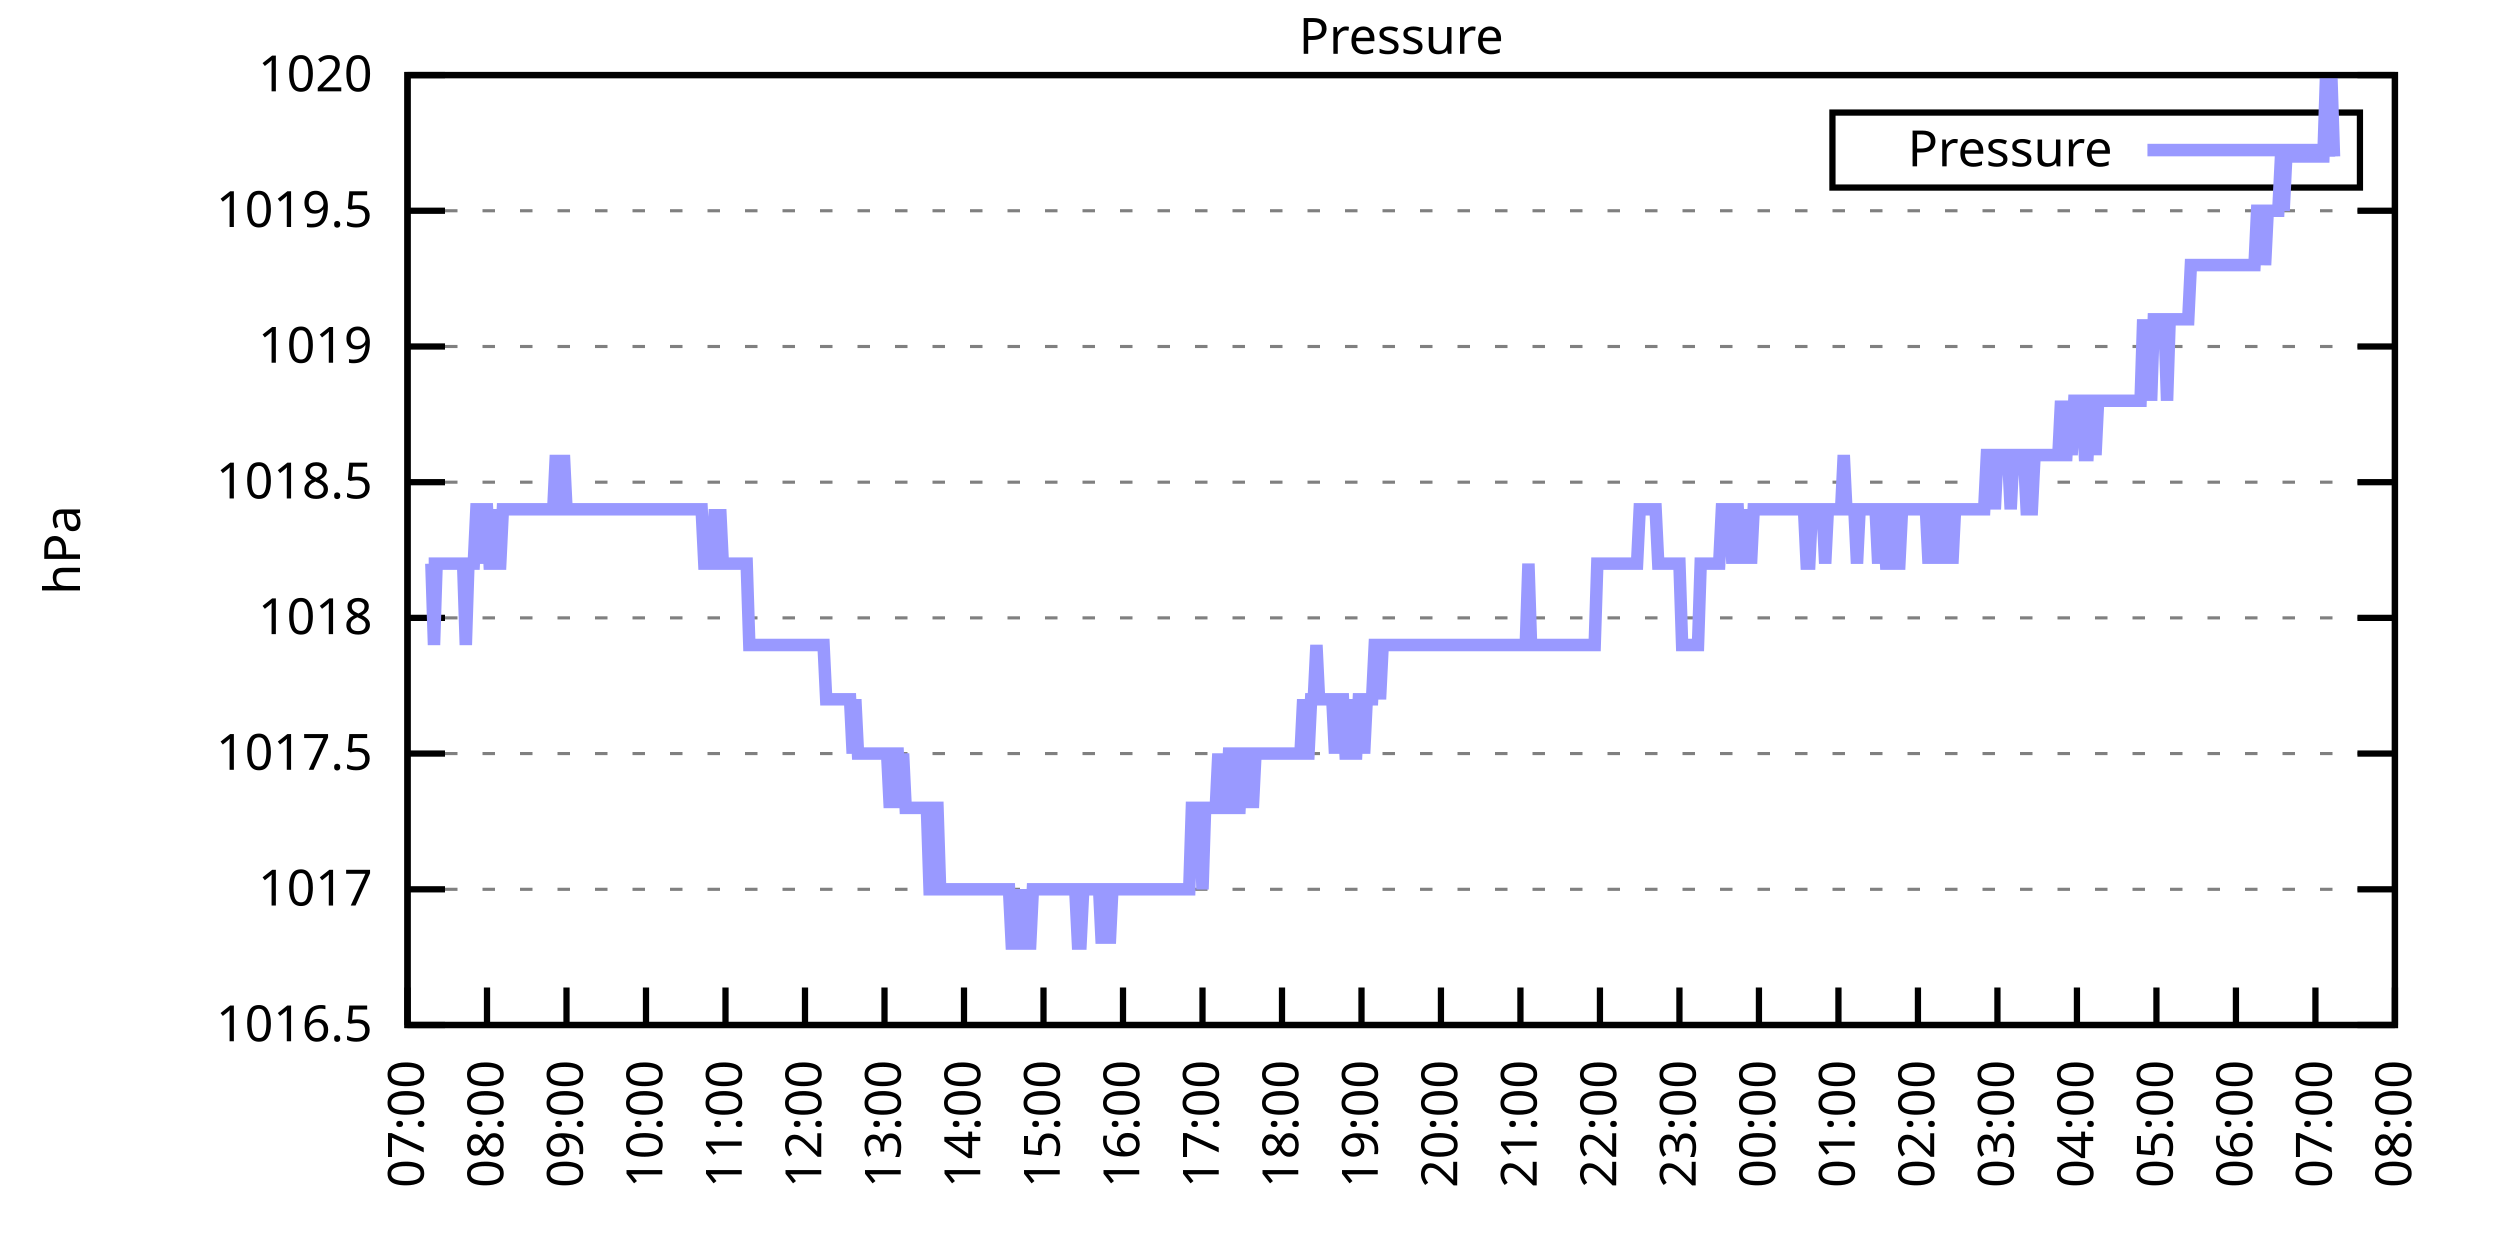
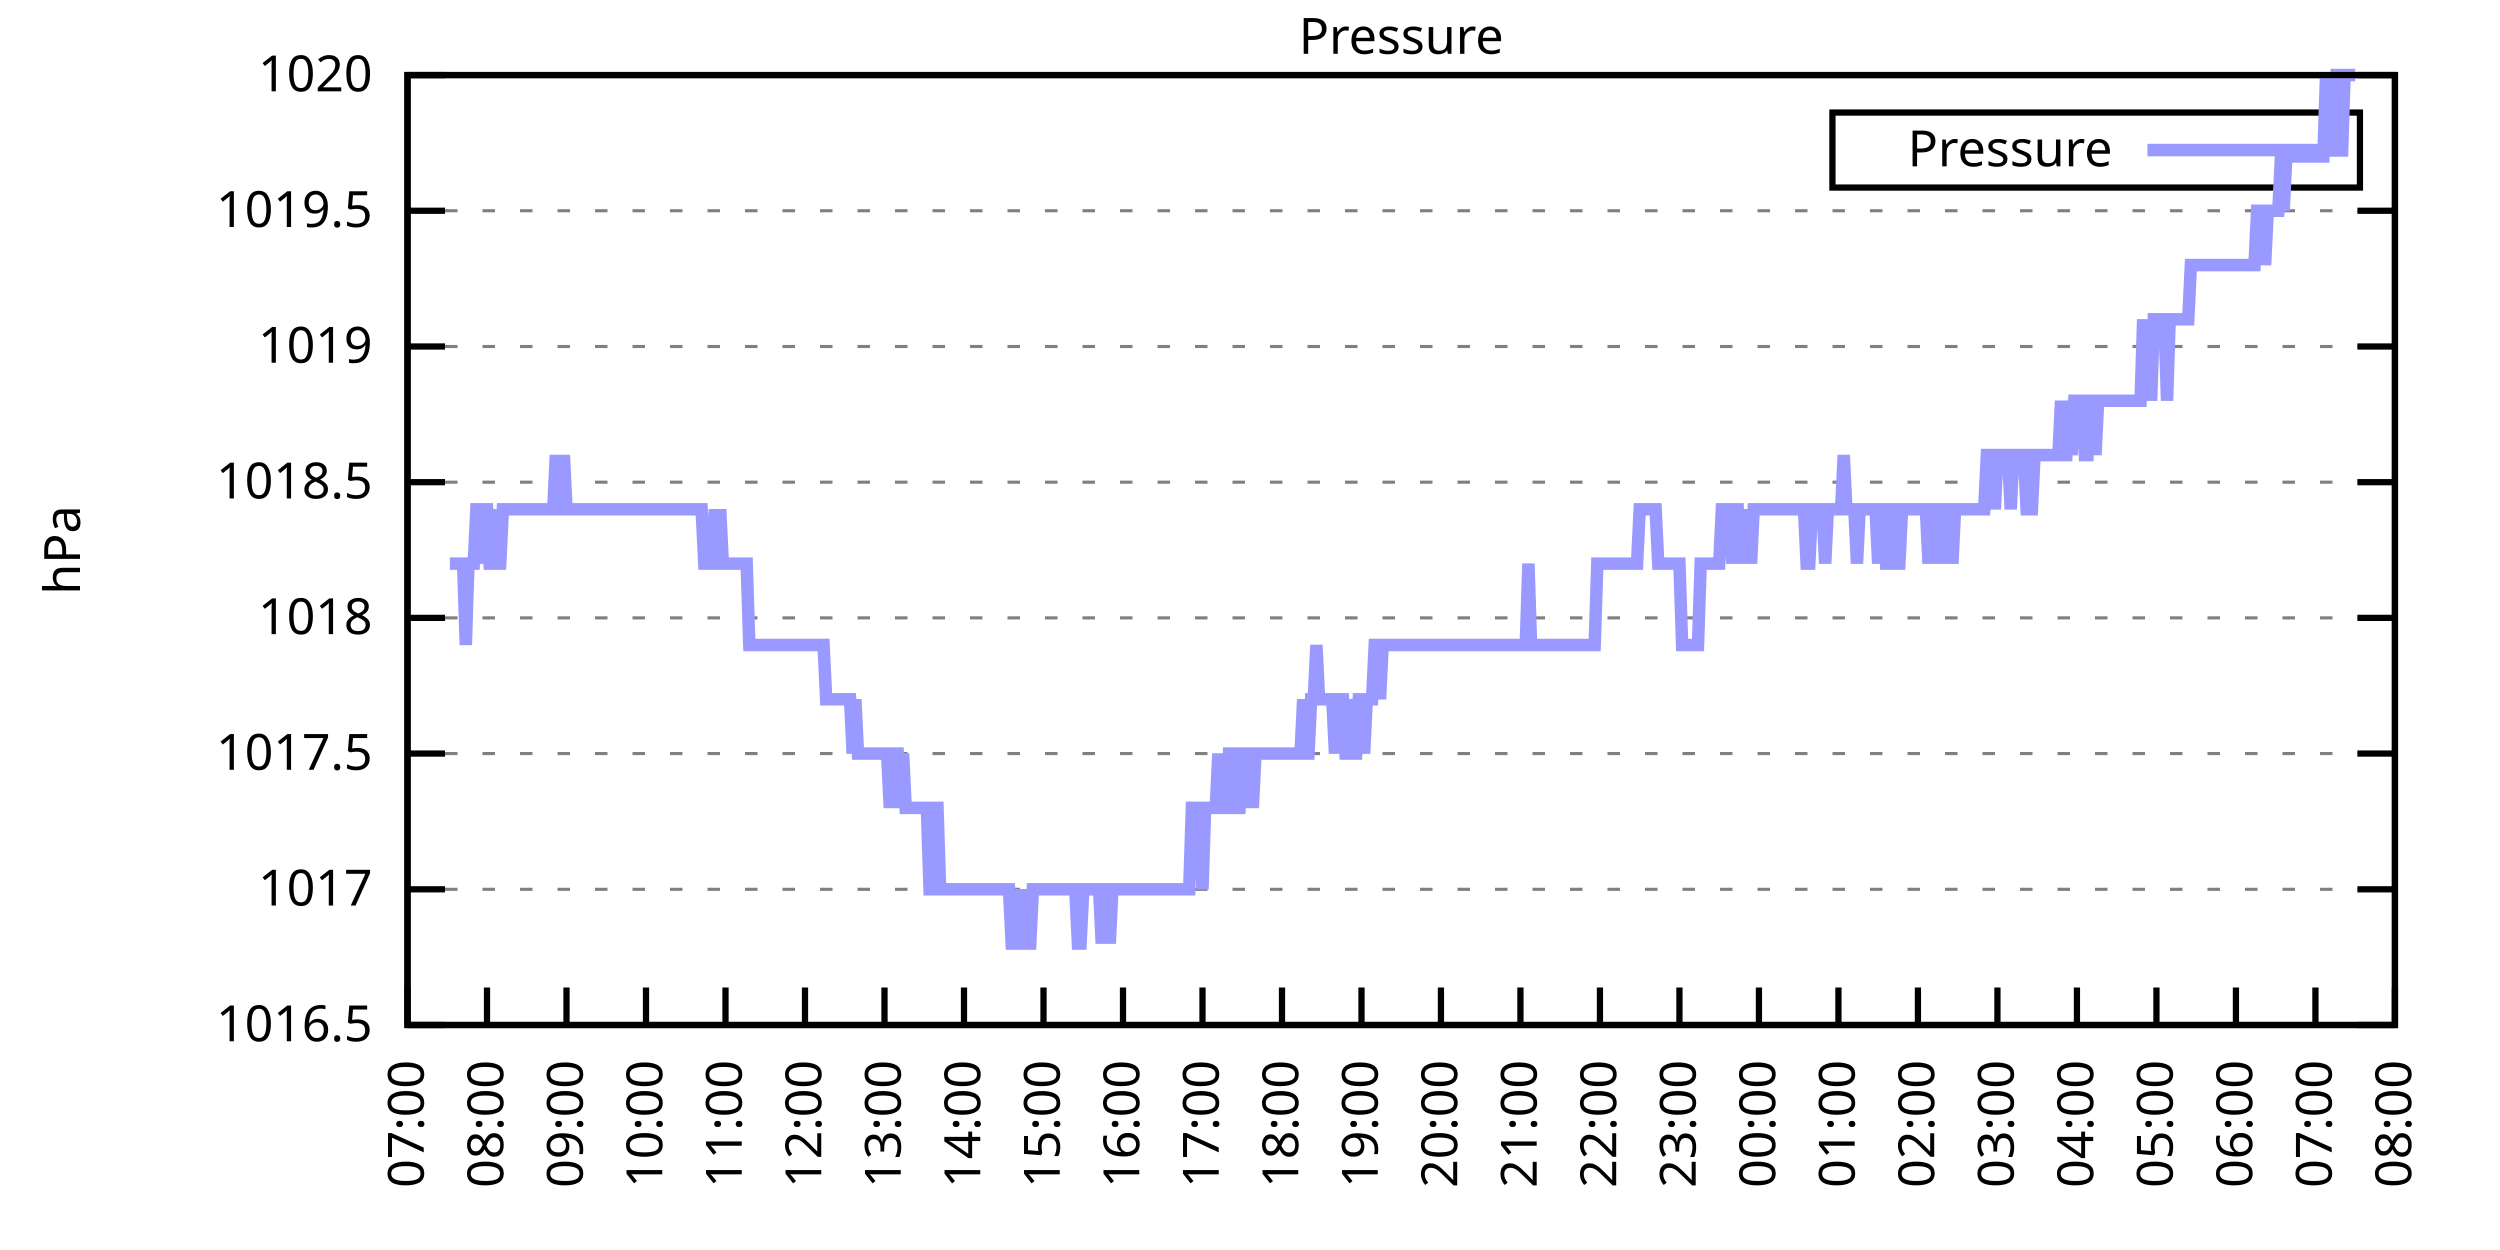
<svg xmlns="http://www.w3.org/2000/svg" xmlns:xlink="http://www.w3.org/1999/xlink" width="400" height="200" viewBox="0 0 400 200">
  <g id="gnuplot_canvas">
    <rect x="0" y="0" width="400" height="200" fill="none" />
    <defs>
      <circle id="gpDot" r="0.5" stroke-width="0.5" stroke="currentColor" />
      <path id="gpPt0" stroke-width="0.333" stroke="currentColor" d="M-1,0 h2 M0,-1 v2" />
      <path id="gpPt1" stroke-width="0.333" stroke="currentColor" d="M-1,-1 L1,1 M1,-1 L-1,1" />
      <path id="gpPt2" stroke-width="0.333" stroke="currentColor" d="M-1,0 L1,0 M0,-1 L0,1 M-1,-1 L1,1 M-1,1 L1,-1" />
      <rect id="gpPt3" stroke-width="0.333" stroke="currentColor" x="-1" y="-1" width="2" height="2" />
      <rect id="gpPt4" stroke-width="0.333" stroke="currentColor" fill="currentColor" x="-1" y="-1" width="2" height="2" />
      <circle id="gpPt5" stroke-width="0.333" stroke="currentColor" cx="0" cy="0" r="1" />
      <use xlink:href="#gpPt5" id="gpPt6" fill="currentColor" stroke="none" />
      <path id="gpPt7" stroke-width="0.333" stroke="currentColor" d="M0,-1.33 L-1.33,0.67 L1.33,0.67 z" />
      <use xlink:href="#gpPt7" id="gpPt8" fill="currentColor" stroke="none" />
      <use xlink:href="#gpPt7" id="gpPt9" stroke="currentColor" transform="rotate(180)" />
      <use xlink:href="#gpPt9" id="gpPt10" fill="currentColor" stroke="none" />
      <use xlink:href="#gpPt3" id="gpPt11" stroke="currentColor" transform="rotate(45)" />
      <use xlink:href="#gpPt11" id="gpPt12" fill="currentColor" stroke="none" />
      <path id="gpPt13" stroke-width="0.333" stroke="currentColor" d="M0,1.330 L1.265,0.411 L0.782,-1.067 L-0.782,-1.076 L-1.265,0.411 z" />
      <use xlink:href="#gpPt13" id="gpPt14" fill="currentColor" stroke="none" />
      <filter id="textbox" filterUnits="objectBoundingBox" x="0" y="0" height="1" width="1">
        <feFlood flood-color="white" flood-opacity="1" result="bgnd" />
        <feComposite in="SourceGraphic" in2="bgnd" operator="atop" />
      </filter>
      <filter id="greybox" filterUnits="objectBoundingBox" x="0" y="0" height="1" width="1">
        <feFlood flood-color="lightgrey" flood-opacity="1" result="grey" />
        <feComposite in="SourceGraphic" in2="grey" operator="atop" />
      </filter>
    </defs>
    <g fill="none" color="white" stroke="currentColor" stroke-width="1.00" stroke-linecap="butt" stroke-linejoin="miter">
</g>
    <g fill="none" color="black" stroke="currentColor" stroke-width="1.00" stroke-linecap="butt" stroke-linejoin="miter">
      <g stroke="none" shape-rendering="crispEdges">
        <polygon fill="rgb(255, 255, 255)" points="65.20,164.00 383.18,164.00 383.18,12.02 65.20,12.02 " />
      </g>
    </g>
    <g fill="none" color="black" stroke="currentColor" stroke-width="1.00" stroke-linecap="butt" stroke-linejoin="miter">
</g>
    <g fill="none" color="black" stroke="black" stroke-width="0.50" stroke-linecap="butt" stroke-linejoin="miter">
</g>
    <g fill="none" color="gray" stroke="currentColor" stroke-width="0.50" stroke-linecap="butt" stroke-linejoin="miter">
      <path stroke="gray" stroke-dasharray="2,4" class="gridline" d="M65.20,164.00 L383.19,164.00  " />
    </g>
    <g fill="none" color="gray" stroke="gray" stroke-width="1.00" stroke-linecap="butt" stroke-linejoin="miter">
</g>
    <g fill="none" color="black" stroke="currentColor" stroke-width="1.00" stroke-linecap="butt" stroke-linejoin="miter">
      <path stroke="black" d="M65.20,164.00 L71.20,164.00 M383.19,164.00 L377.19,164.00  " />
      <g transform="translate(59.60,166.60)" stroke="none" fill="black" font-family="Sans" font-size="8.00" text-anchor="end">
        <text>
          <tspan font-family="Sans"> 1016.5</tspan>
        </text>
      </g>
    </g>
    <g fill="none" color="black" stroke="currentColor" stroke-width="1.00" stroke-linecap="butt" stroke-linejoin="miter">
</g>
    <g fill="none" color="black" stroke="black" stroke-width="0.50" stroke-linecap="butt" stroke-linejoin="miter">
</g>
    <g fill="none" color="gray" stroke="currentColor" stroke-width="0.50" stroke-linecap="butt" stroke-linejoin="miter">
      <path stroke="gray" stroke-dasharray="2,4" class="gridline" d="M65.20,142.29 L383.19,142.29  " />
    </g>
    <g fill="none" color="gray" stroke="gray" stroke-width="1.00" stroke-linecap="butt" stroke-linejoin="miter">
</g>
    <g fill="none" color="black" stroke="currentColor" stroke-width="1.00" stroke-linecap="butt" stroke-linejoin="miter">
      <path stroke="black" d="M65.20,142.29 L71.20,142.29 M383.19,142.29 L377.19,142.29  " />
      <g transform="translate(59.60,144.89)" stroke="none" fill="black" font-family="Sans" font-size="8.00" text-anchor="end">
        <text>
          <tspan font-family="Sans"> 1017</tspan>
        </text>
      </g>
    </g>
    <g fill="none" color="black" stroke="currentColor" stroke-width="1.00" stroke-linecap="butt" stroke-linejoin="miter">
</g>
    <g fill="none" color="black" stroke="black" stroke-width="0.50" stroke-linecap="butt" stroke-linejoin="miter">
</g>
    <g fill="none" color="gray" stroke="currentColor" stroke-width="0.50" stroke-linecap="butt" stroke-linejoin="miter">
      <path stroke="gray" stroke-dasharray="2,4" class="gridline" d="M65.20,120.57 L383.19,120.57  " />
    </g>
    <g fill="none" color="gray" stroke="gray" stroke-width="1.00" stroke-linecap="butt" stroke-linejoin="miter">
</g>
    <g fill="none" color="black" stroke="currentColor" stroke-width="1.00" stroke-linecap="butt" stroke-linejoin="miter">
      <path stroke="black" d="M65.20,120.57 L71.20,120.57 M383.19,120.57 L377.19,120.57  " />
      <g transform="translate(59.60,123.17)" stroke="none" fill="black" font-family="Sans" font-size="8.00" text-anchor="end">
        <text>
          <tspan font-family="Sans"> 1017.5</tspan>
        </text>
      </g>
    </g>
    <g fill="none" color="black" stroke="currentColor" stroke-width="1.00" stroke-linecap="butt" stroke-linejoin="miter">
</g>
    <g fill="none" color="black" stroke="black" stroke-width="0.50" stroke-linecap="butt" stroke-linejoin="miter">
</g>
    <g fill="none" color="gray" stroke="currentColor" stroke-width="0.50" stroke-linecap="butt" stroke-linejoin="miter">
      <path stroke="gray" stroke-dasharray="2,4" class="gridline" d="M65.20,98.86 L383.19,98.86  " />
    </g>
    <g fill="none" color="gray" stroke="gray" stroke-width="1.00" stroke-linecap="butt" stroke-linejoin="miter">
</g>
    <g fill="none" color="black" stroke="currentColor" stroke-width="1.00" stroke-linecap="butt" stroke-linejoin="miter">
      <path stroke="black" d="M65.20,98.86 L71.20,98.86 M383.19,98.86 L377.19,98.86  " />
      <g transform="translate(59.60,101.46)" stroke="none" fill="black" font-family="Sans" font-size="8.00" text-anchor="end">
        <text>
          <tspan font-family="Sans"> 1018</tspan>
        </text>
      </g>
    </g>
    <g fill="none" color="black" stroke="currentColor" stroke-width="1.00" stroke-linecap="butt" stroke-linejoin="miter">
</g>
    <g fill="none" color="black" stroke="black" stroke-width="0.50" stroke-linecap="butt" stroke-linejoin="miter">
</g>
    <g fill="none" color="gray" stroke="currentColor" stroke-width="0.50" stroke-linecap="butt" stroke-linejoin="miter">
      <path stroke="gray" stroke-dasharray="2,4" class="gridline" d="M65.20,77.15 L383.19,77.15  " />
    </g>
    <g fill="none" color="gray" stroke="gray" stroke-width="1.00" stroke-linecap="butt" stroke-linejoin="miter">
</g>
    <g fill="none" color="black" stroke="currentColor" stroke-width="1.00" stroke-linecap="butt" stroke-linejoin="miter">
      <path stroke="black" d="M65.20,77.15 L71.20,77.15 M383.19,77.15 L377.19,77.15  " />
      <g transform="translate(59.60,79.75)" stroke="none" fill="black" font-family="Sans" font-size="8.00" text-anchor="end">
        <text>
          <tspan font-family="Sans"> 1018.5</tspan>
        </text>
      </g>
    </g>
    <g fill="none" color="black" stroke="currentColor" stroke-width="1.00" stroke-linecap="butt" stroke-linejoin="miter">
</g>
    <g fill="none" color="black" stroke="black" stroke-width="0.50" stroke-linecap="butt" stroke-linejoin="miter">
</g>
    <g fill="none" color="gray" stroke="currentColor" stroke-width="0.50" stroke-linecap="butt" stroke-linejoin="miter">
      <path stroke="gray" stroke-dasharray="2,4" class="gridline" d="M65.20,55.44 L383.19,55.44  " />
    </g>
    <g fill="none" color="gray" stroke="gray" stroke-width="1.00" stroke-linecap="butt" stroke-linejoin="miter">
</g>
    <g fill="none" color="black" stroke="currentColor" stroke-width="1.00" stroke-linecap="butt" stroke-linejoin="miter">
      <path stroke="black" d="M65.20,55.44 L71.20,55.44 M383.19,55.44 L377.19,55.44  " />
      <g transform="translate(59.60,58.04)" stroke="none" fill="black" font-family="Sans" font-size="8.00" text-anchor="end">
        <text>
          <tspan font-family="Sans"> 1019</tspan>
        </text>
      </g>
    </g>
    <g fill="none" color="black" stroke="currentColor" stroke-width="1.00" stroke-linecap="butt" stroke-linejoin="miter">
</g>
    <g fill="none" color="black" stroke="black" stroke-width="0.50" stroke-linecap="butt" stroke-linejoin="miter">
</g>
    <g fill="none" color="gray" stroke="currentColor" stroke-width="0.50" stroke-linecap="butt" stroke-linejoin="miter">
      <path stroke="gray" stroke-dasharray="2,4" class="gridline" d="M65.20,33.72 L383.19,33.72  " />
    </g>
    <g fill="none" color="gray" stroke="gray" stroke-width="1.00" stroke-linecap="butt" stroke-linejoin="miter">
</g>
    <g fill="none" color="black" stroke="currentColor" stroke-width="1.00" stroke-linecap="butt" stroke-linejoin="miter">
      <path stroke="black" d="M65.20,33.72 L71.20,33.72 M383.19,33.72 L377.19,33.72  " />
      <g transform="translate(59.60,36.32)" stroke="none" fill="black" font-family="Sans" font-size="8.00" text-anchor="end">
        <text>
          <tspan font-family="Sans"> 1019.5</tspan>
        </text>
      </g>
    </g>
    <g fill="none" color="black" stroke="currentColor" stroke-width="1.00" stroke-linecap="butt" stroke-linejoin="miter">
</g>
    <g fill="none" color="black" stroke="black" stroke-width="0.50" stroke-linecap="butt" stroke-linejoin="miter">
</g>
    <g fill="none" color="gray" stroke="currentColor" stroke-width="0.50" stroke-linecap="butt" stroke-linejoin="miter">
      <path stroke="gray" stroke-dasharray="2,4" class="gridline" d="M65.20,12.01 L383.19,12.01  " />
    </g>
    <g fill="none" color="gray" stroke="gray" stroke-width="1.00" stroke-linecap="butt" stroke-linejoin="miter">
</g>
    <g fill="none" color="black" stroke="currentColor" stroke-width="1.00" stroke-linecap="butt" stroke-linejoin="miter">
      <path stroke="black" d="M65.20,12.01 L71.20,12.01 M383.19,12.01 L377.19,12.01  " />
      <g transform="translate(59.60,14.61)" stroke="none" fill="black" font-family="Sans" font-size="8.00" text-anchor="end">
        <text>
          <tspan font-family="Sans"> 1020</tspan>
        </text>
      </g>
    </g>
    <g fill="none" color="black" stroke="currentColor" stroke-width="1.00" stroke-linecap="butt" stroke-linejoin="miter">
      <path stroke="black" d="M65.20,164.00 L65.20,158.00  " />
      <g transform="translate(67.80,169.60) rotate(270.00)" stroke="none" fill="black" font-family="Sans" font-size="8.00" text-anchor="end">
        <text>
          <tspan font-family="Sans">07:00</tspan>
        </text>
      </g>
    </g>
    <g fill="none" color="black" stroke="currentColor" stroke-width="1.00" stroke-linecap="butt" stroke-linejoin="miter">
      <path stroke="black" d="M77.92,164.00 L77.92,158.00  " />
      <g transform="translate(80.52,169.60) rotate(270.00)" stroke="none" fill="black" font-family="Sans" font-size="8.00" text-anchor="end">
        <text>
          <tspan font-family="Sans">08:00</tspan>
        </text>
      </g>
    </g>
    <g fill="none" color="black" stroke="currentColor" stroke-width="1.00" stroke-linecap="butt" stroke-linejoin="miter">
      <path stroke="black" d="M90.64,164.00 L90.64,158.00  " />
      <g transform="translate(93.24,169.60) rotate(270.00)" stroke="none" fill="black" font-family="Sans" font-size="8.00" text-anchor="end">
        <text>
          <tspan font-family="Sans">09:00</tspan>
        </text>
      </g>
    </g>
    <g fill="none" color="black" stroke="currentColor" stroke-width="1.00" stroke-linecap="butt" stroke-linejoin="miter">
      <path stroke="black" d="M103.36,164.00 L103.36,158.00  " />
      <g transform="translate(105.96,169.60) rotate(270.00)" stroke="none" fill="black" font-family="Sans" font-size="8.00" text-anchor="end">
        <text>
          <tspan font-family="Sans">10:00</tspan>
        </text>
      </g>
    </g>
    <g fill="none" color="black" stroke="currentColor" stroke-width="1.00" stroke-linecap="butt" stroke-linejoin="miter">
      <path stroke="black" d="M116.08,164.00 L116.08,158.00  " />
      <g transform="translate(118.68,169.60) rotate(270.00)" stroke="none" fill="black" font-family="Sans" font-size="8.00" text-anchor="end">
        <text>
          <tspan font-family="Sans">11:00</tspan>
        </text>
      </g>
    </g>
    <g fill="none" color="black" stroke="currentColor" stroke-width="1.00" stroke-linecap="butt" stroke-linejoin="miter">
      <path stroke="black" d="M128.80,164.00 L128.80,158.00  " />
      <g transform="translate(131.40,169.60) rotate(270.00)" stroke="none" fill="black" font-family="Sans" font-size="8.00" text-anchor="end">
        <text>
          <tspan font-family="Sans">12:00</tspan>
        </text>
      </g>
    </g>
    <g fill="none" color="black" stroke="currentColor" stroke-width="1.00" stroke-linecap="butt" stroke-linejoin="miter">
      <path stroke="black" d="M141.52,164.00 L141.52,158.00  " />
      <g transform="translate(144.12,169.60) rotate(270.00)" stroke="none" fill="black" font-family="Sans" font-size="8.00" text-anchor="end">
        <text>
          <tspan font-family="Sans">13:00</tspan>
        </text>
      </g>
    </g>
    <g fill="none" color="black" stroke="currentColor" stroke-width="1.00" stroke-linecap="butt" stroke-linejoin="miter">
      <path stroke="black" d="M154.24,164.00 L154.24,158.00  " />
      <g transform="translate(156.84,169.60) rotate(270.00)" stroke="none" fill="black" font-family="Sans" font-size="8.00" text-anchor="end">
        <text>
          <tspan font-family="Sans">14:00</tspan>
        </text>
      </g>
    </g>
    <g fill="none" color="black" stroke="currentColor" stroke-width="1.00" stroke-linecap="butt" stroke-linejoin="miter">
      <path stroke="black" d="M166.96,164.00 L166.96,158.00  " />
      <g transform="translate(169.56,169.60) rotate(270.00)" stroke="none" fill="black" font-family="Sans" font-size="8.00" text-anchor="end">
        <text>
          <tspan font-family="Sans">15:00</tspan>
        </text>
      </g>
    </g>
    <g fill="none" color="black" stroke="currentColor" stroke-width="1.00" stroke-linecap="butt" stroke-linejoin="miter">
      <path stroke="black" d="M179.68,164.00 L179.68,158.00  " />
      <g transform="translate(182.28,169.60) rotate(270.00)" stroke="none" fill="black" font-family="Sans" font-size="8.00" text-anchor="end">
        <text>
          <tspan font-family="Sans">16:00</tspan>
        </text>
      </g>
    </g>
    <g fill="none" color="black" stroke="currentColor" stroke-width="1.00" stroke-linecap="butt" stroke-linejoin="miter">
      <path stroke="black" d="M192.40,164.00 L192.40,158.00  " />
      <g transform="translate(195.00,169.60) rotate(270.00)" stroke="none" fill="black" font-family="Sans" font-size="8.00" text-anchor="end">
        <text>
          <tspan font-family="Sans">17:00</tspan>
        </text>
      </g>
    </g>
    <g fill="none" color="black" stroke="currentColor" stroke-width="1.00" stroke-linecap="butt" stroke-linejoin="miter">
      <path stroke="black" d="M205.12,164.00 L205.12,158.00  " />
      <g transform="translate(207.72,169.60) rotate(270.00)" stroke="none" fill="black" font-family="Sans" font-size="8.00" text-anchor="end">
        <text>
          <tspan font-family="Sans">18:00</tspan>
        </text>
      </g>
    </g>
    <g fill="none" color="black" stroke="currentColor" stroke-width="1.00" stroke-linecap="butt" stroke-linejoin="miter">
      <path stroke="black" d="M217.84,164.00 L217.84,158.00  " />
      <g transform="translate(220.44,169.60) rotate(270.00)" stroke="none" fill="black" font-family="Sans" font-size="8.00" text-anchor="end">
        <text>
          <tspan font-family="Sans">19:00</tspan>
        </text>
      </g>
    </g>
    <g fill="none" color="black" stroke="currentColor" stroke-width="1.00" stroke-linecap="butt" stroke-linejoin="miter">
      <path stroke="black" d="M230.55,164.00 L230.55,158.00  " />
      <g transform="translate(233.15,169.60) rotate(270.00)" stroke="none" fill="black" font-family="Sans" font-size="8.00" text-anchor="end">
        <text>
          <tspan font-family="Sans">20:00</tspan>
        </text>
      </g>
    </g>
    <g fill="none" color="black" stroke="currentColor" stroke-width="1.00" stroke-linecap="butt" stroke-linejoin="miter">
      <path stroke="black" d="M243.27,164.00 L243.27,158.00  " />
      <g transform="translate(245.87,169.60) rotate(270.00)" stroke="none" fill="black" font-family="Sans" font-size="8.00" text-anchor="end">
        <text>
          <tspan font-family="Sans">21:00</tspan>
        </text>
      </g>
    </g>
    <g fill="none" color="black" stroke="currentColor" stroke-width="1.00" stroke-linecap="butt" stroke-linejoin="miter">
      <path stroke="black" d="M255.99,164.00 L255.99,158.00  " />
      <g transform="translate(258.59,169.60) rotate(270.00)" stroke="none" fill="black" font-family="Sans" font-size="8.00" text-anchor="end">
        <text>
          <tspan font-family="Sans">22:00</tspan>
        </text>
      </g>
    </g>
    <g fill="none" color="black" stroke="currentColor" stroke-width="1.00" stroke-linecap="butt" stroke-linejoin="miter">
      <path stroke="black" d="M268.71,164.00 L268.71,158.00  " />
      <g transform="translate(271.31,169.60) rotate(270.00)" stroke="none" fill="black" font-family="Sans" font-size="8.00" text-anchor="end">
        <text>
          <tspan font-family="Sans">23:00</tspan>
        </text>
      </g>
    </g>
    <g fill="none" color="black" stroke="currentColor" stroke-width="1.00" stroke-linecap="butt" stroke-linejoin="miter">
      <path stroke="black" d="M281.43,164.00 L281.43,158.00  " />
      <g transform="translate(284.03,169.60) rotate(270.00)" stroke="none" fill="black" font-family="Sans" font-size="8.00" text-anchor="end">
        <text>
          <tspan font-family="Sans">00:00</tspan>
        </text>
      </g>
    </g>
    <g fill="none" color="black" stroke="currentColor" stroke-width="1.00" stroke-linecap="butt" stroke-linejoin="miter">
      <path stroke="black" d="M294.15,164.00 L294.15,158.00  " />
      <g transform="translate(296.75,169.60) rotate(270.00)" stroke="none" fill="black" font-family="Sans" font-size="8.00" text-anchor="end">
        <text>
          <tspan font-family="Sans">01:00</tspan>
        </text>
      </g>
    </g>
    <g fill="none" color="black" stroke="currentColor" stroke-width="1.00" stroke-linecap="butt" stroke-linejoin="miter">
      <path stroke="black" d="M306.87,164.00 L306.87,158.00  " />
      <g transform="translate(309.47,169.60) rotate(270.00)" stroke="none" fill="black" font-family="Sans" font-size="8.00" text-anchor="end">
        <text>
          <tspan font-family="Sans">02:00</tspan>
        </text>
      </g>
    </g>
    <g fill="none" color="black" stroke="currentColor" stroke-width="1.00" stroke-linecap="butt" stroke-linejoin="miter">
      <path stroke="black" d="M319.59,164.00 L319.59,158.00  " />
      <g transform="translate(322.19,169.60) rotate(270.00)" stroke="none" fill="black" font-family="Sans" font-size="8.00" text-anchor="end">
        <text>
          <tspan font-family="Sans">03:00</tspan>
        </text>
      </g>
    </g>
    <g fill="none" color="black" stroke="currentColor" stroke-width="1.00" stroke-linecap="butt" stroke-linejoin="miter">
      <path stroke="black" d="M332.31,164.00 L332.31,158.00  " />
      <g transform="translate(334.91,169.60) rotate(270.00)" stroke="none" fill="black" font-family="Sans" font-size="8.00" text-anchor="end">
        <text>
          <tspan font-family="Sans">04:00</tspan>
        </text>
      </g>
    </g>
    <g fill="none" color="black" stroke="currentColor" stroke-width="1.00" stroke-linecap="butt" stroke-linejoin="miter">
      <path stroke="black" d="M345.03,164.00 L345.03,158.00  " />
      <g transform="translate(347.63,169.60) rotate(270.00)" stroke="none" fill="black" font-family="Sans" font-size="8.00" text-anchor="end">
        <text>
          <tspan font-family="Sans">05:00</tspan>
        </text>
      </g>
    </g>
    <g fill="none" color="black" stroke="currentColor" stroke-width="1.00" stroke-linecap="butt" stroke-linejoin="miter">
      <path stroke="black" d="M357.75,164.00 L357.75,158.00  " />
      <g transform="translate(360.35,169.60) rotate(270.00)" stroke="none" fill="black" font-family="Sans" font-size="8.00" text-anchor="end">
        <text>
          <tspan font-family="Sans">06:00</tspan>
        </text>
      </g>
    </g>
    <g fill="none" color="black" stroke="currentColor" stroke-width="1.00" stroke-linecap="butt" stroke-linejoin="miter">
      <path stroke="black" d="M370.47,164.00 L370.47,158.00  " />
      <g transform="translate(373.07,169.60) rotate(270.00)" stroke="none" fill="black" font-family="Sans" font-size="8.00" text-anchor="end">
        <text>
          <tspan font-family="Sans">07:00</tspan>
        </text>
      </g>
    </g>
    <g fill="none" color="black" stroke="currentColor" stroke-width="1.00" stroke-linecap="butt" stroke-linejoin="miter">
      <path stroke="black" d="M383.19,164.00 L383.19,158.00  " />
      <g transform="translate(385.79,169.60) rotate(270.00)" stroke="none" fill="black" font-family="Sans" font-size="8.00" text-anchor="end">
        <text>
          <tspan font-family="Sans">08:00</tspan>
        </text>
      </g>
    </g>
    <g fill="none" color="black" stroke="currentColor" stroke-width="1.00" stroke-linecap="butt" stroke-linejoin="miter">
</g>
    <g fill="none" color="black" stroke="currentColor" stroke-width="1.00" stroke-linecap="butt" stroke-linejoin="miter">
      <path stroke="black" d="M65.20,12.01 L65.20,164.00 L383.19,164.00 L383.19,12.01 L65.20,12.01 Z  " />
    </g>
    <g fill="none" color="black" stroke="currentColor" stroke-width="1.00" stroke-linecap="butt" stroke-linejoin="miter">
</g>
    <g fill="none" color="black" stroke="currentColor" stroke-width="1.00" stroke-linecap="butt" stroke-linejoin="miter">
      <path stroke="black" d="M293.19,30.01 L293.19,18.01 L377.59,18.01 L377.59,30.01 L293.19,30.01 Z  " />
    </g>
    <g id="Pressure_plot_1">
      <g fill="none" color="white" stroke="black" stroke-width="2.00" stroke-linecap="butt" stroke-linejoin="miter">
</g>
      <g fill="none" color="black" stroke="currentColor" stroke-width="2.00" stroke-linecap="butt" stroke-linejoin="miter">
        <g transform="translate(337.99,26.61)" stroke="none" fill="black" font-family="Sans" font-size="8.00" text-anchor="end">
          <text>
            <tspan font-family="Sans">Pressure</tspan>
          </text>
        </g>
      </g>
      <g fill="none" color="black" stroke="currentColor" stroke-width="2.00" stroke-linecap="butt" stroke-linejoin="miter">
-         <path stroke="rgb(153, 153, 255)" d="M343.59,24.01 L371.99,24.01 M68.59,90.18 L69.02,90.18 L69.44,103.20 L69.86,90.18 L70.29,90.18 L70.71,90.18   L71.14,90.18 L71.56,90.18 L71.98,90.18 L72.41,90.18 L72.83,90.18 L73.26,90.18 L73.68,90.18 L74.10,90.18   L74.53,103.20 L74.95,90.18 L75.38,90.18 L75.80,90.18 L76.22,81.49 L76.65,81.49 L77.07,90.18 L77.50,81.49   L77.92,81.49 L78.34,90.18 L78.77,90.18 L79.19,81.49 L79.62,90.18 L80.04,90.18 L80.46,81.49 L80.89,81.49   L81.31,81.49 L81.74,81.49 L82.16,81.49 L82.58,81.49 L83.01,81.49 L83.43,81.49 L83.86,81.49 L84.28,81.49   L84.70,81.49 L85.13,81.49 L85.55,81.49 L85.98,81.49 L86.40,81.49 L86.82,81.49 L87.25,81.49 L87.67,81.49   L88.10,81.49 L88.52,81.49 L88.94,72.81 L89.37,81.49 L89.79,81.49 L90.22,72.81 L90.64,81.49 L91.06,81.49   L91.49,81.49 L91.91,81.49 L92.34,81.49 L92.76,81.49 L93.18,81.49 L93.61,81.49 L94.03,81.49 L94.46,81.49   L94.88,81.49 L95.30,81.49 L95.73,81.49 L96.15,81.49 L96.58,81.49 L97.00,81.49 L97.42,81.49 L97.85,81.49   L98.27,81.49 L98.69,81.49 L99.12,81.49 L99.54,81.49 L99.97,81.49 L100.39,81.49 L100.81,81.49 L101.24,81.49   L101.66,81.49 L102.09,81.49 L102.51,81.49 L102.93,81.49 L103.36,81.49 L103.78,81.49 L104.21,81.49 L104.63,81.49   L105.05,81.49 L105.48,81.49 L105.90,81.49 L106.33,81.49 L106.75,81.49 L107.17,81.49 L107.60,81.49 L108.02,81.49   L108.45,81.49 L108.87,81.49 L109.29,81.49 L109.72,81.49 L110.14,81.49 L110.57,81.49 L110.99,81.49 L111.41,81.49   L111.84,81.49 L112.26,81.49 L112.69,90.18 L113.11,90.18 L113.53,90.18 L113.96,90.18 L114.38,81.49 L114.81,90.18   L115.23,81.49 L115.65,90.18 L116.08,90.18 L116.50,90.18 L116.93,90.18 L117.35,90.18 L117.77,90.18 L118.20,90.18   L118.62,90.18 L119.05,90.18 L119.47,90.18 L119.89,103.20 L120.32,103.20 L120.74,103.20 L121.17,103.20 L121.59,103.20   L122.01,103.20 L122.44,103.20 L122.86,103.20 L123.29,103.20 L123.71,103.20 L124.13,103.20 L124.56,103.20 L124.98,103.20   L125.41,103.20 L125.83,103.20 L126.25,103.20 L126.68,103.20 L127.10,103.20 L127.53,103.20 L127.95,103.20 L128.37,103.20   L128.80,103.20 L129.22,103.20 L129.65,103.20 L130.07,103.20 L130.49,103.20 L130.92,103.20 L131.34,103.20 L131.77,103.20   L132.19,111.89 L132.61,111.89 L133.04,111.89 L133.46,111.89 L133.89,111.89 L134.31,111.89 L134.73,111.89 L135.16,111.89   L135.58,111.89 L136.01,111.89 L136.43,120.57 L136.85,111.89 L137.28,120.57 L137.70,120.57 L138.13,120.57 L138.55,120.57   L138.97,120.57 L139.40,120.57 L139.82,120.57 L140.25,120.57 L140.67,120.57 L141.09,120.57 L141.52,120.57 L141.94,120.57   L142.37,129.26 L142.79,120.57 L143.21,120.57 L143.64,120.57 L144.06,129.26 L144.49,120.57 L144.91,129.26 L145.33,129.26   L145.76,129.26 L146.18,129.26 L146.61,129.26 L147.03,129.26 L147.45,129.26 L147.88,129.26 L148.30,129.26 L148.73,142.29   L149.15,142.29 L149.57,129.26 L150.00,129.26 L150.42,142.29 L150.85,142.29 L151.27,142.29 L151.69,142.29 L152.12,142.29   L152.54,142.29 L152.97,142.29 L153.39,142.29 L153.81,142.29 L154.24,142.29 L154.66,142.29 L155.09,142.29 L155.51,142.29   L155.93,142.29 L156.36,142.29 L156.78,142.29 L157.21,142.29 L157.63,142.29 L158.05,142.29 L158.48,142.29 L158.90,142.29   L159.33,142.29 L159.75,142.29 L160.17,142.29 L160.60,142.29 L161.02,142.29 L161.44,142.29 L161.87,150.97 L162.29,150.97   L162.72,142.29 L163.14,150.97 L163.56,150.97 L163.99,142.29 L164.41,150.97 L164.84,150.97 L165.26,142.29 L165.68,142.29   L166.11,142.29 L166.53,142.29 L166.96,142.29 L167.38,142.29 L167.80,142.29 L168.23,142.29 L168.65,142.29 L169.08,142.29   L169.50,142.29 L169.92,142.29 L170.35,142.29 L170.77,142.29 L171.20,142.29 L171.62,142.29 L172.04,142.29 L172.47,150.97   L172.89,150.97 L173.32,142.29 L173.74,142.29 L174.16,142.29 L174.59,142.29 L175.01,142.29 L175.44,142.29 L175.86,142.29   L176.28,150.97 L176.71,142.29 L177.13,142.29 L177.56,150.97 L177.98,142.29 L178.40,142.29 L178.83,142.29 L179.25,142.29   L179.68,142.29 L180.10,142.29 L180.52,142.29 L180.95,142.29 L181.37,142.29 L181.80,142.29 L182.22,142.29 L182.64,142.29   L183.07,142.29 L183.49,142.29 L183.92,142.29 L184.34,142.29 L184.76,142.29 L185.19,142.29 L185.61,142.29 L186.04,142.29   L186.46,142.29 L186.88,142.29 L187.31,142.29 L187.73,142.29 L188.16,142.29 L188.58,142.29 L189.00,142.29 L189.43,142.29   L189.85,142.29 L190.28,142.29 L190.70,129.26 L191.12,129.26 L191.55,129.26 L191.97,129.26 L192.40,142.29 L192.82,129.26   L193.24,129.26 L193.67,129.26 L194.09,129.26 L194.52,129.26 L194.94,120.57 L195.36,129.26 L195.79,129.26 L196.21,129.26   L196.64,120.57 L197.06,120.57 L197.48,120.57 L197.91,129.26 L198.33,129.26 L198.76,120.57 L199.18,120.57 L199.60,129.26   L200.03,120.57 L200.45,129.26 L200.88,120.57 L201.30,120.57 L201.72,120.57 L202.15,120.57 L202.57,120.57 L203.00,120.57   L203.42,120.57 L203.84,120.57 L204.27,120.57 L204.69,120.57 L205.12,120.57 L205.54,120.57 L205.96,120.57 L206.39,120.57   L206.81,120.57 L207.24,120.57 L207.66,120.57 L208.08,120.57 L208.51,111.89 L208.93,120.57 L209.36,120.57 L209.78,111.89   L210.20,111.89 L210.63,103.20 L211.05,111.89 L211.48,111.89 L211.90,111.89 L212.32,111.89 L212.75,111.89 L213.17,111.89   L213.60,120.57 L214.02,111.89 L214.44,111.89 L214.87,111.89 L215.29,120.57 L215.72,120.57 L216.14,111.89 L216.56,120.57   L216.99,120.57 L217.41,111.89 L217.84,111.89 L218.26,120.57 L218.68,111.89 L219.11,111.89 L219.53,111.89 L219.96,103.20   L220.38,103.20 L220.80,111.89 L221.23,103.20 L221.65,103.20 L222.08,103.20 L222.50,103.20 L222.92,103.20 L223.35,103.20   L223.77,103.20 L224.20,103.20 L224.62,103.20 L225.04,103.20 L225.47,103.20 L225.89,103.20 L226.31,103.20 L226.74,103.20   L227.16,103.20 L227.59,103.20 L228.01,103.20 L228.43,103.20 L228.86,103.20 L229.28,103.20 L229.71,103.20 L230.13,103.20   L230.55,103.20 L230.98,103.20 L231.40,103.20 L231.83,103.20 L232.25,103.20 L232.67,103.20 L233.10,103.20 L233.52,103.20   L233.95,103.20 L234.37,103.20 L234.79,103.20 L235.22,103.20 L235.64,103.20 L236.07,103.20 L236.49,103.20 L236.91,103.20   L237.34,103.20 L237.76,103.20 L238.19,103.20 L238.61,103.20 L239.03,103.20 L239.46,103.20 L239.88,103.20 L240.31,103.20   L240.73,103.20 L241.15,103.20 L241.58,103.20 L242.00,103.20 L242.43,103.20 L242.85,103.20 L243.27,103.20 L243.70,103.20   L244.12,103.20 L244.55,90.18 L244.97,103.20 L245.39,103.20 L245.82,103.20 L246.24,103.20 L246.67,103.20 L247.09,103.20   L247.51,103.20 L247.94,103.20 L248.36,103.20 L248.79,103.20 L249.21,103.20 L249.63,103.20 L250.06,103.20 L250.48,103.20   L250.91,103.20 L251.33,103.20 L251.75,103.20 L252.18,103.20 L252.60,103.20 L253.03,103.20 L253.45,103.20 L253.87,103.20   L254.30,103.20 L254.72,103.20 L255.15,103.20 L255.57,90.18 L255.99,90.18 L256.42,90.18 L256.84,90.18 L257.27,90.18   L257.69,90.18 L258.11,90.18 L258.54,90.18 L258.96,90.18 L259.39,90.18 L259.81,90.18 L260.23,90.18 L260.66,90.18   L261.08,90.18 L261.51,90.18 L261.93,90.18 L262.35,81.49 L262.78,81.49 L263.20,81.49 L263.63,81.49 L264.05,81.49   L264.47,81.49 L264.90,81.49 L265.32,90.18 L265.75,90.18 L266.17,90.18 L266.59,90.18 L267.02,90.18 L267.44,90.18   L267.87,90.18 L268.29,90.18 L268.71,90.18 L269.14,103.20 L269.56,103.20 L269.99,103.20 L270.41,103.20 L270.83,103.20   L271.26,103.20 L271.68,103.20 L272.11,90.18 L272.53,90.18 L272.95,90.18 L273.38,90.18 L273.80,90.18 L274.23,90.18   L274.65,90.18 L275.07,90.18 L275.50,81.49 L275.92,81.49 L276.35,81.49 L276.77,81.49 L277.19,90.18 L277.62,81.49   L278.04,81.49 L278.47,90.18 L278.89,81.49 L279.31,90.18 L279.74,81.49 L280.16,90.18 L280.59,81.49 L281.01,81.49   L281.43,81.49 L281.86,81.49 L282.28,81.49 L282.71,81.49 L283.13,81.49 L283.55,81.49 L283.98,81.49 L284.40,81.49   L284.83,81.49 L285.25,81.49 L285.67,81.49 L286.10,81.49 L286.52,81.49 L286.95,81.49 L287.37,81.49 L287.79,81.49   L288.22,81.49 L288.64,81.49 L289.06,90.18 L289.49,90.18 L289.91,81.49 L290.34,81.49 L290.76,81.49 L291.18,81.49   L291.61,81.49 L292.03,90.18 L292.46,81.49 L292.88,81.49 L293.30,81.49 L293.73,81.49 L294.15,81.49 L294.58,81.49   L295.00,72.81 L295.42,81.49 L295.85,81.49 L296.27,81.49 L296.70,81.49 L297.12,90.18 L297.54,81.49 L297.97,81.49   L298.39,81.49 L298.82,81.49 L299.24,81.49 L299.66,81.49 L300.09,81.49 L300.51,90.18 L300.94,81.49 L301.36,81.49   L301.78,90.18 L302.21,90.18 L302.63,81.49 L303.06,81.49 L303.48,90.18 L303.90,90.18 L304.33,81.49 L304.75,81.49   L305.18,81.49 L305.60,81.49 L306.02,81.49 L306.45,81.49 L306.87,81.49 L307.30,81.49 L307.72,81.49 L308.14,81.49   L308.57,90.18 L308.99,81.49 L309.42,81.49 L309.84,81.49 L310.26,90.18 L310.69,81.49 L311.11,90.18 L311.54,81.49   L311.96,81.49 L312.38,90.18 L312.81,81.49 L313.23,81.49 L313.66,81.49 L314.08,81.49 L314.50,81.49 L314.93,81.49   L315.35,81.49 L315.78,81.49 L316.20,81.49 L316.62,81.49 L317.05,81.49 L317.47,81.49 L317.90,72.81 L318.32,72.81   L318.74,72.81 L319.17,81.49 L319.59,72.81 L320.02,72.81 L320.44,72.81 L320.86,72.81 L321.29,72.81 L321.71,81.49   L322.14,72.81 L322.56,72.81 L322.98,72.81 L323.41,72.81 L323.83,72.81 L324.26,81.49 L324.68,81.49 L325.10,81.49   L325.53,72.81 L325.95,72.81 L326.38,72.81 L326.80,72.81 L327.22,72.81 L327.65,72.81 L328.07,72.81 L328.50,72.81   L328.92,72.81 L329.34,72.81 L329.77,64.12 L330.19,72.81 L330.62,72.81 L331.04,64.12 L331.46,72.81 L331.89,64.12   L332.31,64.12 L332.74,64.12 L333.16,64.12 L333.58,72.81 L334.01,72.81 L334.43,64.12 L334.86,64.12 L335.28,72.81   L335.70,64.12 L336.13,64.12 L336.55,64.12 L336.98,64.12 L337.40,64.12 L337.82,64.12 L338.25,64.12 L338.67,64.12   L339.10,64.12 L339.52,64.12 L339.94,64.12 L340.37,64.12 L340.79,64.12 L341.22,64.12 L341.64,64.12 L342.06,64.12   L342.49,64.12 L342.91,51.09 L343.34,64.12 L343.76,51.09 L344.18,64.12 L344.61,51.09 L345.03,51.09 L345.46,51.09   L345.88,51.09 L346.30,51.09 L346.73,64.12 L347.15,51.09 L347.58,51.09 L348.00,51.09 L348.42,51.09 L348.85,51.09   L349.27,51.09 L349.70,51.09 L350.12,51.09 L350.54,42.41 L350.97,42.41 L351.39,42.41 L351.81,42.41 L352.24,42.41   L352.66,42.41 L353.09,42.41 L353.51,42.41 L353.93,42.41 L354.36,42.41 L354.78,42.41 L355.21,42.41 L355.63,42.41   L356.05,42.41 L356.48,42.41 L356.90,42.41 L357.33,42.41 L357.75,42.41 L358.17,42.41 L358.60,42.41 L359.02,42.41   L359.45,42.41 L359.87,42.41 L360.29,42.41 L360.72,42.41 L361.14,33.72 L361.57,33.72 L361.99,33.72 L362.41,42.41   L362.84,33.72 L363.26,33.72 L363.69,33.72 L364.11,33.72 L364.53,33.72 L364.96,25.04 L365.38,33.72 L365.81,25.04   L366.23,25.04 L366.65,25.04 L367.08,25.04 L367.50,25.04 L367.93,25.04 L368.35,25.04 L368.77,25.04 L369.20,25.04   L369.62,25.04 L370.05,25.04 L370.47,25.04 L370.89,25.04 L371.32,25.04 L371.74,25.04 L372.17,12.01 L372.59,25.04   L373.01,12.01 L373.44,25.04  " />
+         <path stroke="rgb(153, 153, 255)" d="M343.59,24.01 L371.99,24.01 M71.98,90.18 L72.41,90.18 L72.83,90.18 L73.26,90.18 L73.68,90.18 L74.10,90.18   L74.53,103.20 L74.95,90.18 L75.38,90.18 L75.80,90.18 L76.22,81.49 L76.65,81.49 L77.07,90.18 L77.50,81.49   L77.92,81.49 L78.34,90.18 L78.77,90.18 L79.19,81.49 L79.62,90.18 L80.04,90.18 L80.46,81.49 L80.89,81.49   L81.31,81.49 L81.74,81.49 L82.16,81.49 L82.58,81.49 L83.01,81.49 L83.43,81.49 L83.86,81.49 L84.28,81.49   L84.70,81.49 L85.13,81.49 L85.55,81.49 L85.98,81.49 L86.40,81.49 L86.82,81.49 L87.25,81.49 L87.67,81.49   L88.10,81.49 L88.52,81.49 L88.94,72.81 L89.37,81.49 L89.79,81.49 L90.22,72.81 L90.64,81.49 L91.06,81.49   L91.49,81.49 L91.91,81.49 L92.34,81.49 L92.76,81.49 L93.18,81.49 L93.61,81.49 L94.03,81.49 L94.46,81.49   L94.88,81.49 L95.30,81.49 L95.73,81.49 L96.15,81.49 L96.58,81.49 L97.00,81.49 L97.42,81.49 L97.85,81.49   L98.27,81.49 L98.69,81.49 L99.12,81.49 L99.54,81.49 L99.97,81.49 L100.39,81.49 L100.81,81.49 L101.24,81.49   L101.66,81.49 L102.09,81.49 L102.51,81.49 L102.93,81.49 L103.36,81.49 L103.78,81.49 L104.21,81.49 L104.63,81.49   L105.05,81.49 L105.48,81.49 L105.90,81.49 L106.33,81.49 L106.75,81.49 L107.17,81.49 L107.60,81.49 L108.02,81.49   L108.45,81.49 L108.87,81.49 L109.29,81.49 L109.72,81.49 L110.14,81.49 L110.57,81.49 L110.99,81.49 L111.41,81.49   L111.84,81.49 L112.26,81.49 L112.69,90.18 L113.11,90.18 L113.53,90.18 L113.96,90.18 L114.38,81.49 L114.81,90.18   L115.23,81.49 L115.65,90.18 L116.08,90.18 L116.50,90.18 L116.93,90.18 L117.35,90.18 L117.77,90.18 L118.20,90.18   L118.62,90.18 L119.05,90.18 L119.47,90.18 L119.89,103.20 L120.32,103.20 L120.74,103.20 L121.17,103.20 L121.59,103.20   L122.01,103.20 L122.44,103.20 L122.86,103.20 L123.29,103.20 L123.71,103.20 L124.13,103.20 L124.56,103.20 L124.98,103.20   L125.41,103.20 L125.83,103.20 L126.25,103.20 L126.68,103.20 L127.10,103.20 L127.53,103.20 L127.95,103.20 L128.37,103.20   L128.80,103.20 L129.22,103.20 L129.65,103.20 L130.07,103.20 L130.49,103.20 L130.92,103.20 L131.34,103.20 L131.77,103.20   L132.19,111.89 L132.61,111.89 L133.04,111.89 L133.46,111.89 L133.89,111.89 L134.31,111.89 L134.73,111.89 L135.16,111.89   L135.58,111.89 L136.01,111.89 L136.43,120.57 L136.85,111.89 L137.28,120.57 L137.70,120.57 L138.13,120.57 L138.55,120.57   L138.97,120.57 L139.40,120.57 L139.82,120.57 L140.25,120.57 L140.67,120.57 L141.09,120.57 L141.52,120.57 L141.94,120.57   L142.37,129.26 L142.79,120.57 L143.21,120.57 L143.64,120.57 L144.06,129.26 L144.49,120.57 L144.91,129.26 L145.33,129.26   L145.76,129.26 L146.18,129.26 L146.61,129.26 L147.03,129.26 L147.45,129.26 L147.88,129.26 L148.30,129.26 L148.73,142.29   L149.15,142.29 L149.57,129.26 L150.00,129.26 L150.42,142.29 L150.85,142.29 L151.27,142.29 L151.69,142.29 L152.12,142.29   L152.54,142.29 L152.97,142.29 L153.39,142.29 L153.81,142.29 L154.24,142.29 L154.66,142.29 L155.09,142.29 L155.51,142.29   L155.93,142.29 L156.36,142.29 L156.78,142.29 L157.21,142.29 L157.63,142.29 L158.05,142.29 L158.48,142.29 L158.90,142.29   L159.33,142.29 L159.75,142.29 L160.17,142.29 L160.60,142.29 L161.02,142.29 L161.44,142.29 L161.87,150.97 L162.29,150.97   L162.72,142.29 L163.14,150.97 L163.56,150.97 L163.99,142.29 L164.41,150.97 L164.84,150.97 L165.26,142.29 L165.68,142.29   L166.11,142.29 L166.53,142.29 L166.96,142.29 L167.38,142.29 L167.80,142.29 L168.23,142.29 L168.65,142.29 L169.08,142.29   L169.50,142.29 L169.92,142.29 L170.35,142.29 L170.77,142.29 L171.20,142.29 L171.62,142.29 L172.04,142.29 L172.47,150.97   L172.89,150.97 L173.32,142.29 L173.74,142.29 L174.16,142.29 L174.59,142.29 L175.01,142.29 L175.44,142.29 L175.86,142.29   L176.28,150.97 L176.71,142.29 L177.13,142.29 L177.56,150.97 L177.98,142.29 L178.40,142.29 L178.83,142.29 L179.25,142.29   L179.68,142.29 L180.10,142.29 L180.52,142.29 L180.95,142.29 L181.37,142.29 L181.80,142.29 L182.22,142.29 L182.64,142.29   L183.07,142.29 L183.49,142.29 L183.92,142.29 L184.34,142.29 L184.76,142.29 L185.19,142.29 L185.61,142.29 L186.04,142.29   L186.46,142.29 L186.88,142.29 L187.31,142.29 L187.73,142.29 L188.16,142.29 L188.58,142.29 L189.00,142.29 L189.43,142.29   L189.85,142.29 L190.28,142.29 L190.70,129.26 L191.12,129.26 L191.55,129.26 L191.97,129.26 L192.40,142.29 L192.82,129.26   L193.24,129.26 L193.67,129.26 L194.09,129.26 L194.52,129.26 L194.94,120.57 L195.36,129.26 L195.79,129.26 L196.21,129.26   L196.64,120.57 L197.06,120.57 L197.48,120.57 L197.91,129.26 L198.33,129.26 L198.76,120.57 L199.18,120.57 L199.60,129.26   L200.03,120.57 L200.45,129.26 L200.88,120.57 L201.30,120.57 L201.72,120.57 L202.15,120.57 L202.57,120.57 L203.00,120.57   L203.42,120.57 L203.84,120.57 L204.27,120.57 L204.69,120.57 L205.12,120.57 L205.54,120.57 L205.96,120.57 L206.39,120.57   L206.81,120.57 L207.24,120.57 L207.66,120.57 L208.08,120.57 L208.51,111.89 L208.93,120.57 L209.36,120.57 L209.78,111.89   L210.20,111.89 L210.63,103.20 L211.05,111.89 L211.48,111.89 L211.90,111.89 L212.32,111.89 L212.75,111.89 L213.17,111.89   L213.60,120.57 L214.02,111.89 L214.44,111.89 L214.87,111.89 L215.29,120.57 L215.72,120.57 L216.14,111.89 L216.56,120.57   L216.99,120.57 L217.41,111.89 L217.84,111.89 L218.26,120.57 L218.68,111.89 L219.11,111.89 L219.53,111.89 L219.96,103.20   L220.38,103.20 L220.80,111.89 L221.23,103.20 L221.65,103.20 L222.08,103.20 L222.50,103.20 L222.92,103.20 L223.35,103.20   L223.77,103.20 L224.20,103.20 L224.62,103.20 L225.04,103.20 L225.47,103.20 L225.89,103.20 L226.31,103.20 L226.74,103.20   L227.16,103.20 L227.59,103.20 L228.01,103.20 L228.43,103.20 L228.86,103.20 L229.28,103.20 L229.71,103.20 L230.13,103.20   L230.55,103.20 L230.98,103.20 L231.40,103.20 L231.83,103.20 L232.25,103.20 L232.67,103.20 L233.10,103.20 L233.52,103.20   L233.95,103.20 L234.37,103.20 L234.79,103.20 L235.22,103.20 L235.64,103.20 L236.07,103.20 L236.49,103.20 L236.91,103.20   L237.34,103.20 L237.76,103.20 L238.19,103.20 L238.61,103.20 L239.03,103.20 L239.46,103.20 L239.88,103.20 L240.31,103.20   L240.73,103.20 L241.15,103.20 L241.58,103.20 L242.00,103.20 L242.43,103.20 L242.85,103.20 L243.27,103.20 L243.70,103.20   L244.12,103.20 L244.55,90.18 L244.97,103.20 L245.39,103.20 L245.82,103.20 L246.24,103.20 L246.67,103.20 L247.09,103.20   L247.51,103.20 L247.94,103.20 L248.36,103.20 L248.79,103.20 L249.21,103.20 L249.63,103.20 L250.06,103.20 L250.48,103.20   L250.91,103.20 L251.33,103.20 L251.75,103.20 L252.18,103.20 L252.60,103.20 L253.03,103.20 L253.45,103.20 L253.87,103.20   L254.30,103.20 L254.72,103.20 L255.15,103.20 L255.57,90.18 L255.99,90.18 L256.42,90.18 L256.84,90.18 L257.27,90.18   L257.69,90.18 L258.11,90.18 L258.54,90.18 L258.96,90.18 L259.39,90.18 L259.81,90.18 L260.23,90.18 L260.66,90.18   L261.08,90.18 L261.51,90.18 L261.93,90.18 L262.35,81.49 L262.78,81.49 L263.20,81.49 L263.63,81.49 L264.05,81.49   L264.47,81.49 L264.90,81.49 L265.32,90.18 L265.75,90.18 L266.17,90.18 L266.59,90.18 L267.02,90.18 L267.44,90.18   L267.87,90.18 L268.29,90.18 L268.71,90.18 L269.14,103.20 L269.56,103.20 L269.99,103.20 L270.41,103.20 L270.83,103.20   L271.26,103.20 L271.68,103.20 L272.11,90.18 L272.53,90.18 L272.95,90.18 L273.38,90.18 L273.80,90.18 L274.23,90.18   L274.65,90.18 L275.07,90.18 L275.50,81.49 L275.92,81.49 L276.35,81.49 L276.77,81.49 L277.19,90.18 L277.62,81.49   L278.04,81.49 L278.47,90.18 L278.89,81.49 L279.31,90.18 L279.74,81.49 L280.16,90.18 L280.59,81.49 L281.01,81.49   L281.43,81.49 L281.86,81.49 L282.28,81.49 L282.71,81.49 L283.13,81.49 L283.55,81.49 L283.98,81.49 L284.40,81.49   L284.83,81.49 L285.25,81.49 L285.67,81.49 L286.10,81.49 L286.52,81.49 L286.95,81.49 L287.37,81.49 L287.79,81.49   L288.22,81.49 L288.64,81.49 L289.06,90.18 L289.49,90.18 L289.91,81.49 L290.34,81.49 L290.76,81.49 L291.18,81.49   L291.61,81.49 L292.03,90.18 L292.46,81.49 L292.88,81.49 L293.30,81.49 L293.73,81.49 L294.15,81.49 L294.58,81.49   L295.00,72.81 L295.42,81.49 L295.85,81.49 L296.27,81.49 L296.70,81.49 L297.12,90.18 L297.54,81.49 L297.97,81.49   L298.39,81.49 L298.82,81.49 L299.24,81.49 L299.66,81.49 L300.09,81.49 L300.51,90.18 L300.94,81.49 L301.36,81.49   L301.78,90.18 L302.21,90.18 L302.63,81.49 L303.06,81.49 L303.48,90.18 L303.90,90.18 L304.33,81.49 L304.75,81.49   L305.18,81.49 L305.60,81.49 L306.02,81.49 L306.45,81.49 L306.87,81.49 L307.30,81.49 L307.72,81.49 L308.14,81.49   L308.57,90.18 L308.99,81.49 L309.42,81.49 L309.84,81.49 L310.26,90.18 L310.69,81.49 L311.11,90.18 L311.54,81.49   L311.96,81.49 L312.38,90.18 L312.81,81.49 L313.23,81.49 L313.66,81.49 L314.08,81.49 L314.50,81.49 L314.93,81.49   L315.35,81.49 L315.78,81.49 L316.20,81.49 L316.62,81.49 L317.05,81.49 L317.47,81.49 L317.90,72.81 L318.32,72.81   L318.74,72.81 L319.17,81.49 L319.59,72.81 L320.02,72.81 L320.44,72.81 L320.86,72.81 L321.29,72.81 L321.71,81.49   L322.14,72.81 L322.56,72.81 L322.98,72.81 L323.41,72.81 L323.83,72.81 L324.26,81.49 L324.68,81.49 L325.10,81.49   L325.53,72.81 L325.95,72.81 L326.38,72.81 L326.80,72.81 L327.22,72.81 L327.65,72.81 L328.07,72.81 L328.50,72.81   L328.92,72.81 L329.34,72.81 L329.77,64.12 L330.19,72.81 L330.62,72.81 L331.04,64.12 L331.46,72.81 L331.89,64.12   L332.31,64.12 L332.74,64.12 L333.16,64.12 L333.58,72.81 L334.01,72.81 L334.43,64.12 L334.86,64.12 L335.28,72.81   L335.70,64.12 L336.13,64.12 L336.55,64.12 L336.98,64.12 L337.40,64.12 L337.82,64.12 L338.25,64.12 L338.67,64.12   L339.10,64.12 L339.52,64.12 L339.94,64.12 L340.37,64.12 L340.79,64.12 L341.22,64.12 L341.64,64.12 L342.06,64.12   L342.49,64.12 L342.91,51.09 L343.34,64.12 L343.76,51.09 L344.18,64.12 L344.61,51.09 L345.03,51.09 L345.46,51.09   L345.88,51.09 L346.30,51.09 L346.73,64.12 L347.15,51.09 L347.58,51.09 L348.00,51.09 L348.42,51.09 L348.85,51.09   L349.27,51.09 L349.70,51.09 L350.12,51.09 L350.54,42.41 L350.97,42.41 L351.39,42.41 L351.81,42.41 L352.24,42.41   L352.66,42.41 L353.09,42.41 L353.51,42.41 L353.93,42.41 L354.36,42.41 L354.78,42.41 L355.21,42.41 L355.63,42.41   L356.05,42.41 L356.48,42.41 L356.90,42.41 L357.33,42.41 L357.75,42.41 L358.17,42.41 L358.60,42.41 L359.02,42.41   L359.45,42.41 L359.87,42.41 L360.29,42.41 L360.72,42.41 L361.14,33.72 L361.57,33.72 L361.99,33.72 L362.41,42.41   L362.84,33.72 L363.26,33.72 L363.69,33.72 L364.11,33.72 L364.53,33.72 L364.96,25.04 L365.38,33.72 L365.81,25.04   L366.23,25.04 L366.65,25.04 L367.08,25.04 L367.50,25.04 L367.93,25.04 L368.35,25.04 L368.77,25.04 L369.20,25.04   L369.62,25.04 L370.05,25.04 L370.47,25.04 L370.89,25.04 L371.32,25.04 L371.74,25.04 L372.17,12.01 L372.59,25.04   L373.01,12.01 L373.44,25.04 L373.86,12.01 L374.29,12.01 L374.71,25.04 L375.13,12.01 L375.56,12.01 L375.98,12.01   L376.41,12.01 L376.83,12.01  " />
      </g>
    </g>
    <g fill="none" color="black" stroke="currentColor" stroke-width="2.00" stroke-linecap="butt" stroke-linejoin="miter">
</g>
    <g fill="none" color="black" stroke="black" stroke-width="1.00" stroke-linecap="butt" stroke-linejoin="miter">
</g>
    <g fill="none" color="black" stroke="currentColor" stroke-width="1.00" stroke-linecap="butt" stroke-linejoin="miter">
      <path stroke="black" d="M65.20,12.01 L65.20,164.00 L383.19,164.00 L383.19,12.01 L65.20,12.01 Z  " />
      <g transform="translate(12.80,88.01) rotate(270.00)" stroke="none" fill="black" font-family="Sans" font-size="8.00" text-anchor="middle">
        <text>
          <tspan font-family="Sans">hPa</tspan>
        </text>
      </g>
    </g>
    <g fill="none" color="black" stroke="currentColor" stroke-width="1.00" stroke-linecap="butt" stroke-linejoin="miter">
</g>
    <g fill="none" color="black" stroke="currentColor" stroke-width="1.00" stroke-linecap="butt" stroke-linejoin="miter">
      <g transform="translate(224.19,8.61)" stroke="none" fill="black" font-family="Sans" font-size="8.00" text-anchor="middle">
        <text>
          <tspan font-family="Sans">Pressure</tspan>
        </text>
      </g>
    </g>
    <g fill="none" color="black" stroke="currentColor" stroke-width="1.00" stroke-linecap="butt" stroke-linejoin="miter">
</g>
  </g>
</svg>
